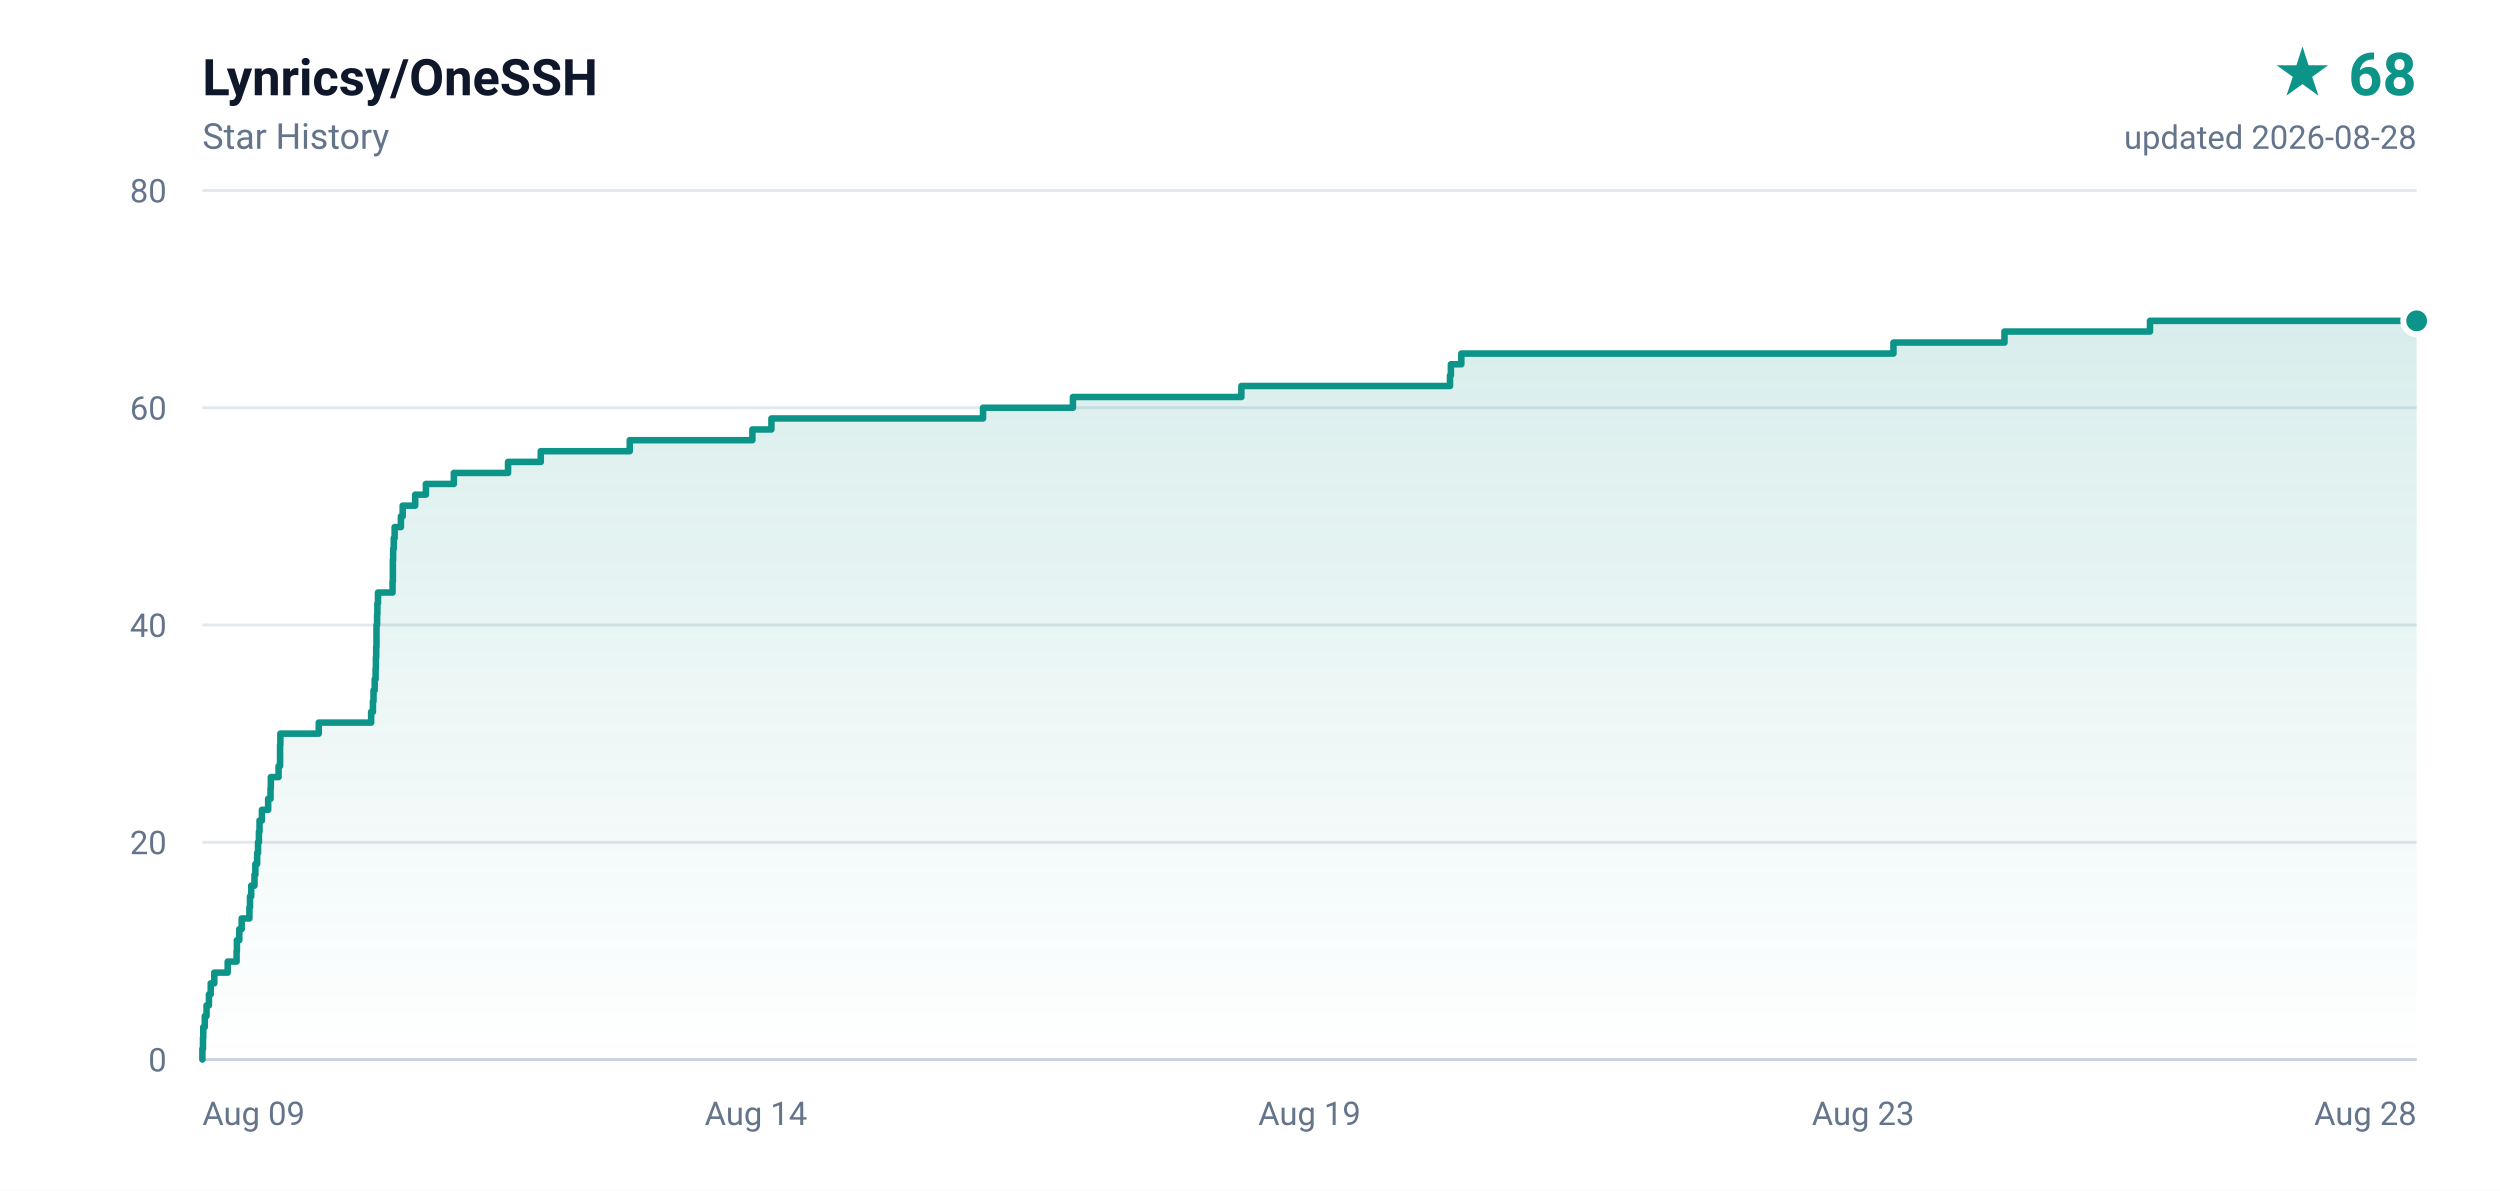
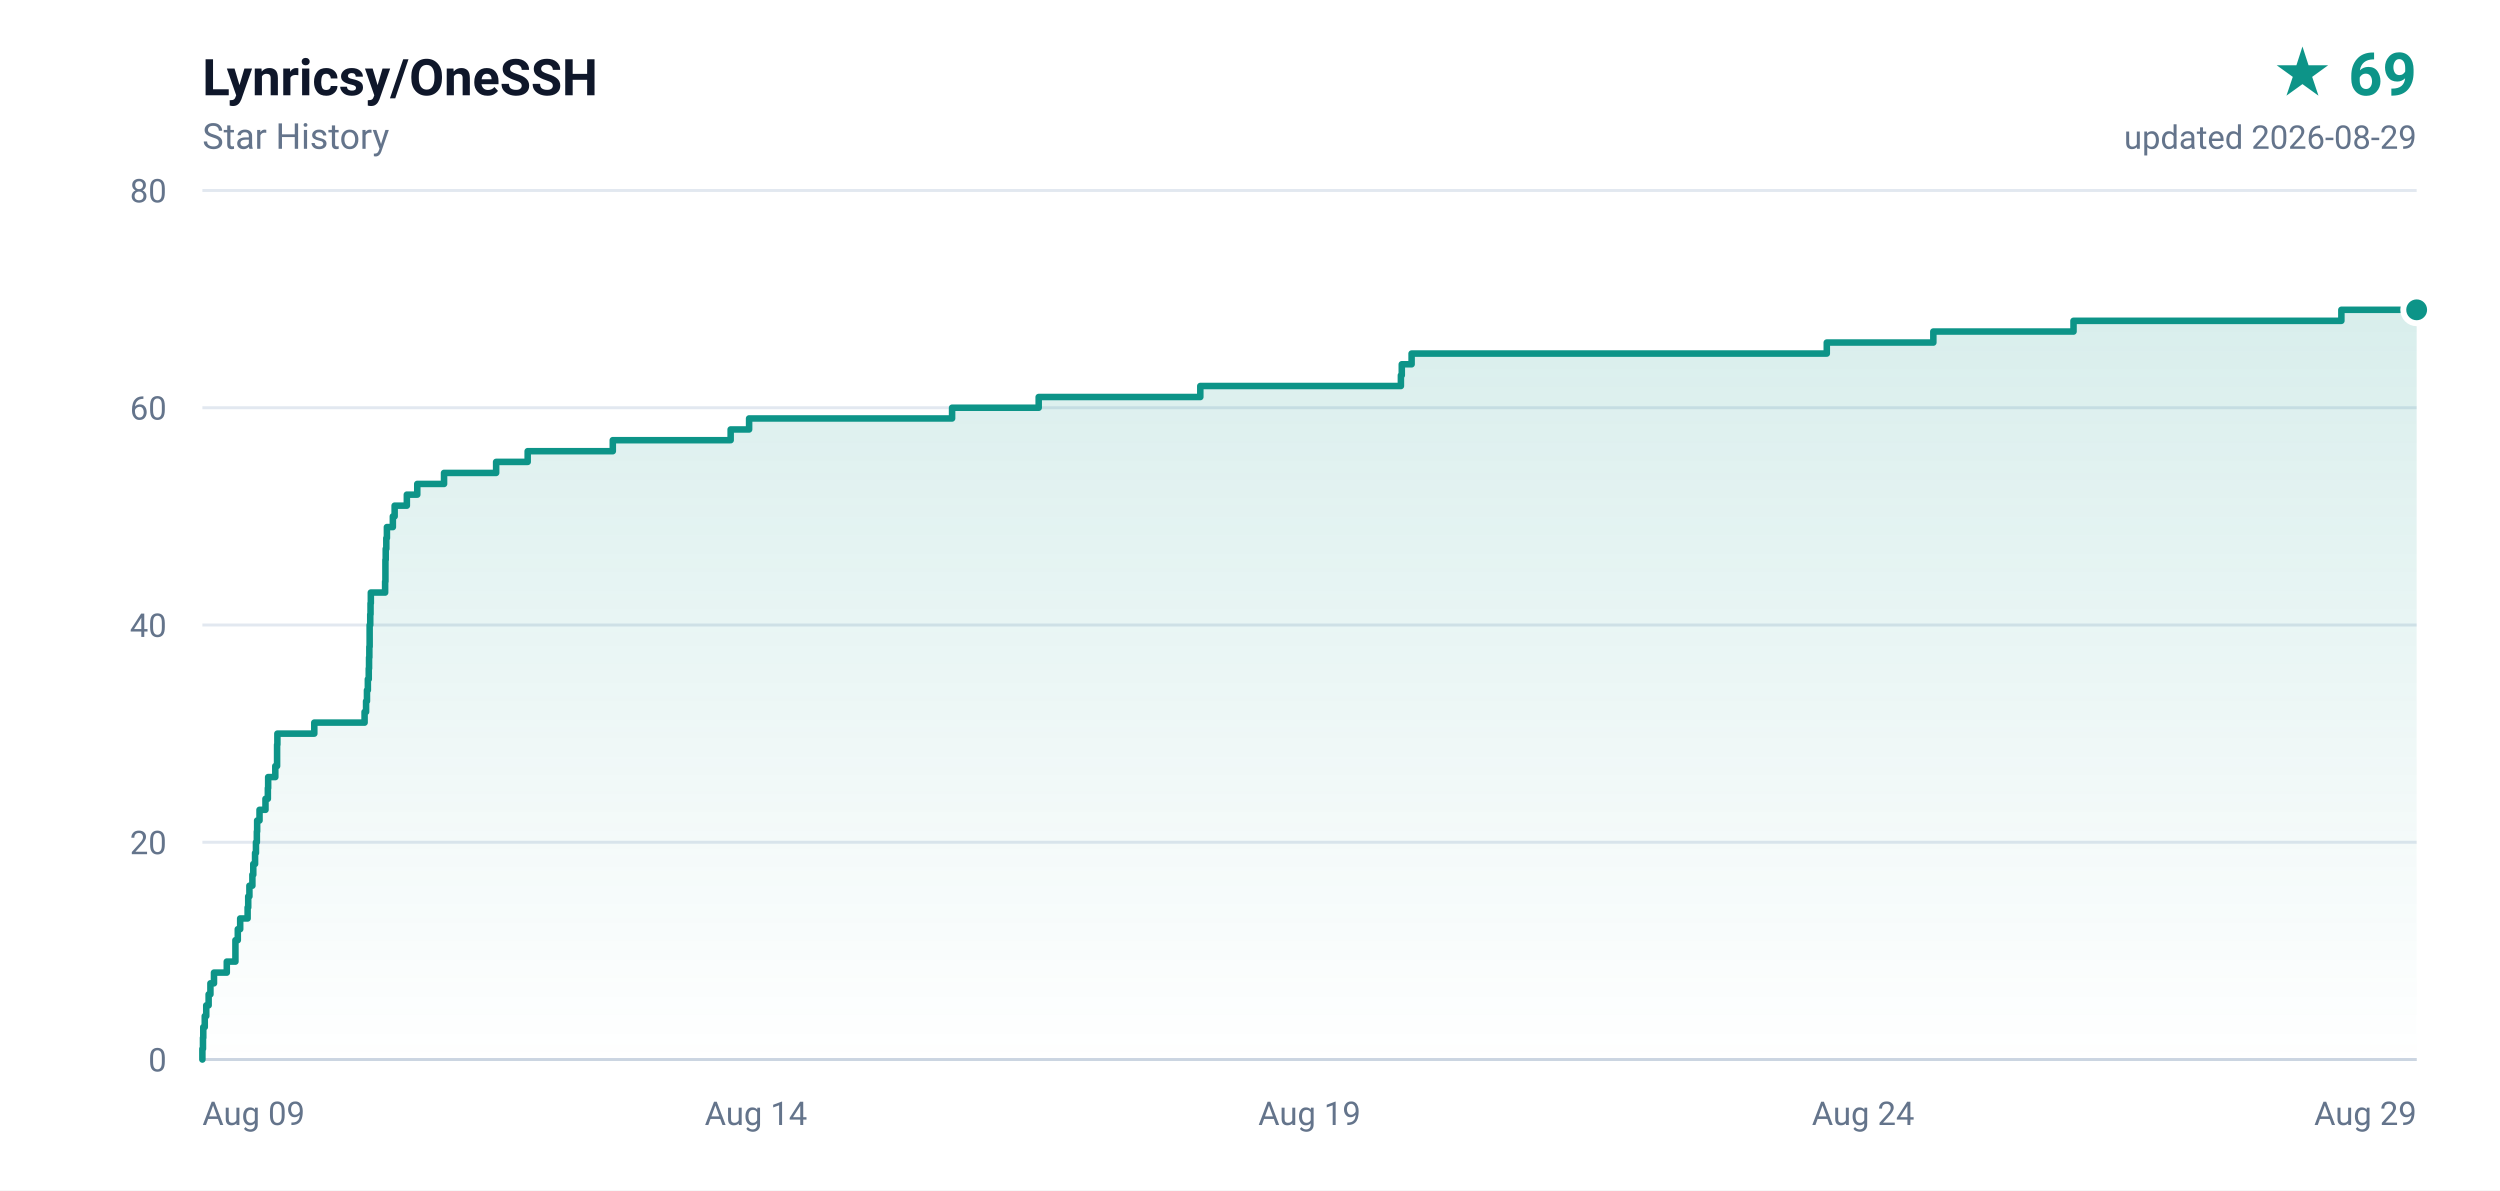
- <svg xmlns="http://www.w3.org/2000/svg" width="840" height="400" viewBox="0 0 840 400" role="img" aria-label="Lynricsy/OneSSH star history, 68 stars">
+ <svg xmlns="http://www.w3.org/2000/svg" width="840" height="400" viewBox="0 0 840 400" role="img" aria-label="Lynricsy/OneSSH star history, 69 stars">
  <defs>
    <linearGradient id="area" x1="0" y1="0" x2="0" y2="1">
      <stop offset="0%" stop-color="#0d9488" stop-opacity="0.16" />
      <stop offset="100%" stop-color="#0d9488" stop-opacity="0" />
    </linearGradient>
  </defs>
  <rect width="840" height="400" fill="#ffffff" />
  <g font-family="ui-sans-serif,-apple-system,BlinkMacSystemFont,'Segoe UI',Roboto,'Helvetica Neue',Arial,sans-serif">
    <text x="68" y="32" fill="#0f172a" font-size="17" font-weight="600">Lynricsy/OneSSH</text>
    <text x="68" y="50" fill="#64748b" font-size="12">Star History</text>
-     <text x="812" y="32" fill="#0d9488" font-size="20" font-weight="700" text-anchor="end">★ 68</text>
-     <text x="812" y="50" fill="#64748b" font-size="11" text-anchor="end">updated 2026-08-28</text>
+     <text x="812" y="32" fill="#0d9488" font-size="20" font-weight="700" text-anchor="end">★ 69</text>
+     <text x="812" y="50" fill="#64748b" font-size="11" text-anchor="end">updated 2026-08-29</text>
    <line x1="68" y1="356.0" x2="812" y2="356.0" stroke="#e2e8f0" stroke-width="1" />
    <text x="56" y="360.0" fill="#64748b" font-size="11" text-anchor="end">0</text>
    <line x1="68" y1="283.0" x2="812" y2="283.0" stroke="#e2e8f0" stroke-width="1" />
    <text x="56" y="287.0" fill="#64748b" font-size="11" text-anchor="end">20</text>
    <line x1="68" y1="210.0" x2="812" y2="210.0" stroke="#e2e8f0" stroke-width="1" />
    <text x="56" y="214.0" fill="#64748b" font-size="11" text-anchor="end">40</text>
    <line x1="68" y1="137.0" x2="812" y2="137.0" stroke="#e2e8f0" stroke-width="1" />
    <text x="56" y="141.0" fill="#64748b" font-size="11" text-anchor="end">60</text>
    <line x1="68" y1="64.0" x2="812" y2="64.0" stroke="#e2e8f0" stroke-width="1" />
    <text x="56" y="68.0" fill="#64748b" font-size="11" text-anchor="end">80</text>
    <text x="68.0" y="378.0" fill="#64748b" font-size="11" text-anchor="start">Aug 09</text>
    <text x="254.0" y="378.0" fill="#64748b" font-size="11" text-anchor="middle">Aug 14</text>
    <text x="440.0" y="378.0" fill="#64748b" font-size="11" text-anchor="middle">Aug 19</text>
-     <text x="626.0" y="378.0" fill="#64748b" font-size="11" text-anchor="middle">Aug 23</text>
-     <text x="812.0" y="378.0" fill="#64748b" font-size="11" text-anchor="end">Aug 28</text>
+     <text x="626.0" y="378.0" fill="#64748b" font-size="11" text-anchor="middle">Aug 24</text>
+     <text x="812.0" y="378.0" fill="#64748b" font-size="11" text-anchor="end">Aug 29</text>
    <line x1="68" y1="356" x2="812" y2="356" stroke="#cbd5e1" stroke-width="1" />
-     <path d="M 68.0 356.0 L 68.0 356.0 L 68.0 352.4 L 68.2 352.4 L 68.2 348.7 L 68.3 348.7 L 68.3 345.1 L 68.8 345.1 L 68.8 341.4 L 69.4 341.4 L 69.4 337.8 L 70.2 337.8 L 70.2 334.1 L 70.8 334.1 L 70.8 330.4 L 72.0 330.4 L 72.0 326.8 L 76.5 326.8 L 76.5 323.1 L 79.5 323.1 L 79.5 319.5 L 79.6 319.5 L 79.6 315.9 L 80.4 315.9 L 80.4 312.2 L 81.2 312.2 L 81.2 308.6 L 83.8 308.6 L 83.8 304.9 L 84.0 304.9 L 84.0 301.2 L 84.4 301.2 L 84.4 297.6 L 85.5 297.6 L 85.5 293.9 L 85.8 293.9 L 85.8 290.3 L 86.4 290.3 L 86.4 286.6 L 86.7 286.6 L 86.7 283.0 L 87.0 283.0 L 87.0 279.4 L 87.2 279.4 L 87.2 275.7 L 88.0 275.7 L 88.0 272.1 L 90.1 272.1 L 90.1 268.4 L 90.9 268.4 L 90.9 264.8 L 91.0 264.8 L 91.0 261.1 L 93.6 261.1 L 93.6 257.4 L 94.1 257.4 L 94.1 253.8 L 94.1 253.8 L 94.1 250.2 L 94.2 250.2 L 94.2 246.5 L 107.1 246.5 L 107.1 242.8 L 124.7 242.8 L 124.7 239.2 L 125.3 239.2 L 125.3 235.6 L 125.5 235.6 L 125.5 231.9 L 125.9 231.9 L 125.9 228.2 L 126.2 228.2 L 126.2 224.6 L 126.3 224.6 L 126.3 220.9 L 126.4 220.9 L 126.4 217.3 L 126.5 217.3 L 126.5 213.7 L 126.5 213.7 L 126.5 210.0 L 126.7 210.0 L 126.7 206.4 L 126.8 206.4 L 126.8 202.7 L 127.0 202.7 L 127.0 199.1 L 131.9 199.1 L 131.9 195.4 L 132.0 195.4 L 132.0 191.8 L 132.0 191.8 L 132.0 188.1 L 132.1 188.1 L 132.1 184.4 L 132.3 184.4 L 132.3 180.8 L 132.6 180.8 L 132.6 177.1 L 134.7 177.1 L 134.7 173.5 L 135.3 173.5 L 135.3 169.9 L 139.5 169.9 L 139.5 166.2 L 143.1 166.2 L 143.1 162.6 L 152.5 162.6 L 152.5 158.9 L 170.7 158.9 L 170.7 155.2 L 181.7 155.2 L 181.7 151.6 L 211.6 151.6 L 211.6 147.9 L 252.8 147.9 L 252.8 144.3 L 259.2 144.3 L 259.2 140.6 L 330.3 140.6 L 330.3 137.0 L 360.5 137.0 L 360.5 133.4 L 417.1 133.4 L 417.1 129.7 L 487.2 129.7 L 487.2 126.1 L 487.5 126.1 L 487.5 122.4 L 491.0 122.4 L 491.0 118.8 L 636.2 118.8 L 636.2 115.1 L 673.5 115.1 L 673.5 111.4 L 722.4 111.4 L 722.4 107.8 L 812.0 107.8 L 812.0 356.0 L 68.0 356.0 Z" fill="url(#area)" />
-     <path d="M 68.0 356.0 L 68.0 356.0 L 68.0 352.4 L 68.2 352.4 L 68.2 348.7 L 68.3 348.7 L 68.3 345.1 L 68.8 345.1 L 68.8 341.4 L 69.4 341.4 L 69.4 337.8 L 70.2 337.8 L 70.2 334.1 L 70.8 334.1 L 70.8 330.4 L 72.0 330.4 L 72.0 326.8 L 76.5 326.8 L 76.5 323.1 L 79.5 323.1 L 79.5 319.5 L 79.6 319.5 L 79.6 315.9 L 80.4 315.9 L 80.4 312.2 L 81.2 312.2 L 81.2 308.6 L 83.8 308.6 L 83.8 304.9 L 84.0 304.9 L 84.0 301.2 L 84.4 301.2 L 84.4 297.6 L 85.5 297.6 L 85.5 293.9 L 85.8 293.9 L 85.8 290.3 L 86.4 290.3 L 86.4 286.6 L 86.7 286.6 L 86.7 283.0 L 87.0 283.0 L 87.0 279.4 L 87.2 279.4 L 87.2 275.7 L 88.0 275.7 L 88.0 272.1 L 90.1 272.1 L 90.1 268.4 L 90.9 268.4 L 90.9 264.8 L 91.0 264.8 L 91.0 261.1 L 93.6 261.1 L 93.6 257.4 L 94.1 257.4 L 94.1 253.8 L 94.1 253.8 L 94.1 250.2 L 94.2 250.2 L 94.2 246.5 L 107.1 246.5 L 107.1 242.8 L 124.7 242.8 L 124.7 239.2 L 125.3 239.2 L 125.3 235.6 L 125.5 235.6 L 125.5 231.9 L 125.9 231.9 L 125.9 228.2 L 126.2 228.2 L 126.2 224.6 L 126.3 224.6 L 126.3 220.9 L 126.4 220.9 L 126.4 217.3 L 126.5 217.3 L 126.5 213.7 L 126.5 213.7 L 126.5 210.0 L 126.7 210.0 L 126.7 206.4 L 126.8 206.4 L 126.8 202.7 L 127.0 202.7 L 127.0 199.1 L 131.9 199.1 L 131.9 195.4 L 132.0 195.4 L 132.0 191.8 L 132.0 191.8 L 132.0 188.1 L 132.1 188.1 L 132.1 184.4 L 132.3 184.4 L 132.3 180.8 L 132.6 180.8 L 132.6 177.1 L 134.7 177.1 L 134.7 173.5 L 135.3 173.5 L 135.3 169.9 L 139.5 169.9 L 139.5 166.2 L 143.1 166.2 L 143.1 162.6 L 152.5 162.6 L 152.5 158.9 L 170.7 158.9 L 170.7 155.2 L 181.7 155.2 L 181.7 151.6 L 211.6 151.6 L 211.6 147.9 L 252.8 147.9 L 252.8 144.3 L 259.2 144.3 L 259.2 140.6 L 330.3 140.6 L 330.3 137.0 L 360.5 137.0 L 360.5 133.4 L 417.1 133.4 L 417.1 129.7 L 487.2 129.7 L 487.2 126.1 L 487.5 126.1 L 487.5 122.4 L 491.0 122.4 L 491.0 118.8 L 636.2 118.8 L 636.2 115.1 L 673.5 115.1 L 673.5 111.4 L 722.4 111.4 L 722.4 107.8 L 812.0 107.8" fill="none" stroke="#0d9488" stroke-width="2.2" stroke-linejoin="round" stroke-linecap="round" />
-     <circle cx="812.0" cy="107.8" r="4.5" fill="#0d9488" stroke="#ffffff" stroke-width="2" />
+     <path d="M 68.0 356.0 L 68.0 356.0 L 68.0 352.4 L 68.2 352.4 L 68.2 348.7 L 68.3 348.7 L 68.3 345.1 L 68.8 345.1 L 68.8 341.4 L 69.3 341.4 L 69.3 337.8 L 70.1 337.8 L 70.1 334.1 L 70.7 334.1 L 70.7 330.4 L 71.9 330.4 L 71.9 326.8 L 76.2 326.8 L 76.2 323.1 L 79.1 323.1 L 79.1 319.5 L 79.1 319.5 L 79.1 315.9 L 79.9 315.9 L 79.9 312.2 L 80.7 312.2 L 80.7 308.6 L 83.2 308.6 L 83.2 304.9 L 83.4 304.9 L 83.4 301.2 L 83.8 301.2 L 83.8 297.6 L 84.8 297.6 L 84.8 293.9 L 85.1 293.9 L 85.1 290.3 L 85.7 290.3 L 85.7 286.6 L 86.0 286.6 L 86.0 283.0 L 86.3 283.0 L 86.3 279.4 L 86.4 279.4 L 86.4 275.7 L 87.2 275.7 L 87.2 272.1 L 89.2 272.1 L 89.2 268.4 L 90.0 268.4 L 90.0 264.8 L 90.1 264.8 L 90.1 261.1 L 92.5 261.1 L 92.5 257.4 L 93.1 257.4 L 93.1 253.8 L 93.1 253.8 L 93.1 250.2 L 93.2 250.2 L 93.2 246.5 L 105.6 246.5 L 105.6 242.8 L 122.5 242.8 L 122.5 239.2 L 123.0 239.2 L 123.0 235.6 L 123.3 235.6 L 123.3 231.9 L 123.6 231.9 L 123.6 228.2 L 123.9 228.2 L 123.9 224.6 L 124.0 224.6 L 124.0 220.9 L 124.1 220.9 L 124.1 217.3 L 124.2 217.3 L 124.2 213.7 L 124.2 213.7 L 124.2 210.0 L 124.4 210.0 L 124.4 206.4 L 124.5 206.4 L 124.5 202.7 L 124.6 202.7 L 124.6 199.1 L 129.4 199.1 L 129.4 195.4 L 129.5 195.4 L 129.5 191.8 L 129.5 191.8 L 129.5 188.1 L 129.6 188.1 L 129.6 184.4 L 129.8 184.4 L 129.8 180.8 L 130.0 180.8 L 130.0 177.1 L 132.0 177.1 L 132.0 173.5 L 132.6 173.5 L 132.6 169.9 L 136.7 169.9 L 136.7 166.2 L 140.2 166.2 L 140.2 162.6 L 149.2 162.6 L 149.2 158.9 L 166.7 158.9 L 166.7 155.2 L 177.3 155.2 L 177.3 151.6 L 205.9 151.6 L 205.9 147.9 L 245.5 147.9 L 245.5 144.3 L 251.7 144.3 L 251.7 140.6 L 319.9 140.6 L 319.9 137.0 L 349.0 137.0 L 349.0 133.4 L 403.3 133.4 L 403.3 129.7 L 470.7 129.7 L 470.7 126.1 L 471.0 126.1 L 471.0 122.4 L 474.3 122.4 L 474.3 118.8 L 613.8 118.8 L 613.8 115.1 L 649.6 115.1 L 649.6 111.4 L 696.7 111.4 L 696.7 107.8 L 786.7 107.8 L 786.7 104.1 L 812.0 104.1 L 812.0 356.0 L 68.0 356.0 Z" fill="url(#area)" />
+     <path d="M 68.0 356.0 L 68.0 356.0 L 68.0 352.4 L 68.2 352.4 L 68.2 348.7 L 68.3 348.7 L 68.3 345.1 L 68.8 345.1 L 68.8 341.4 L 69.3 341.4 L 69.3 337.8 L 70.1 337.8 L 70.1 334.1 L 70.7 334.1 L 70.7 330.4 L 71.9 330.4 L 71.9 326.8 L 76.2 326.8 L 76.2 323.1 L 79.1 323.1 L 79.1 319.5 L 79.1 319.5 L 79.1 315.9 L 79.9 315.9 L 79.9 312.2 L 80.7 312.2 L 80.7 308.6 L 83.2 308.6 L 83.2 304.9 L 83.4 304.9 L 83.4 301.2 L 83.8 301.2 L 83.8 297.6 L 84.8 297.6 L 84.8 293.9 L 85.1 293.9 L 85.1 290.3 L 85.7 290.3 L 85.7 286.6 L 86.0 286.6 L 86.0 283.0 L 86.3 283.0 L 86.3 279.4 L 86.4 279.4 L 86.4 275.7 L 87.2 275.7 L 87.2 272.1 L 89.2 272.1 L 89.2 268.4 L 90.0 268.4 L 90.0 264.8 L 90.1 264.8 L 90.1 261.1 L 92.5 261.1 L 92.5 257.4 L 93.1 257.4 L 93.1 253.8 L 93.1 253.8 L 93.1 250.2 L 93.2 250.2 L 93.2 246.5 L 105.6 246.5 L 105.6 242.8 L 122.5 242.8 L 122.5 239.2 L 123.0 239.2 L 123.0 235.6 L 123.3 235.6 L 123.3 231.9 L 123.6 231.9 L 123.6 228.2 L 123.9 228.2 L 123.9 224.6 L 124.0 224.6 L 124.0 220.9 L 124.1 220.9 L 124.1 217.3 L 124.2 217.3 L 124.2 213.7 L 124.2 213.7 L 124.2 210.0 L 124.4 210.0 L 124.4 206.4 L 124.5 206.4 L 124.5 202.7 L 124.6 202.7 L 124.6 199.1 L 129.4 199.1 L 129.4 195.4 L 129.5 195.4 L 129.5 191.8 L 129.5 191.8 L 129.5 188.1 L 129.6 188.1 L 129.6 184.4 L 129.8 184.4 L 129.8 180.8 L 130.0 180.8 L 130.0 177.1 L 132.0 177.1 L 132.0 173.5 L 132.6 173.5 L 132.6 169.9 L 136.7 169.9 L 136.7 166.2 L 140.2 166.2 L 140.2 162.6 L 149.2 162.6 L 149.2 158.9 L 166.7 158.9 L 166.7 155.2 L 177.3 155.2 L 177.3 151.6 L 205.9 151.6 L 205.9 147.9 L 245.5 147.9 L 245.5 144.3 L 251.7 144.3 L 251.7 140.6 L 319.9 140.6 L 319.9 137.0 L 349.0 137.0 L 349.0 133.4 L 403.3 133.4 L 403.3 129.7 L 470.7 129.7 L 470.7 126.1 L 471.0 126.1 L 471.0 122.4 L 474.3 122.4 L 474.3 118.8 L 613.8 118.8 L 613.8 115.1 L 649.6 115.1 L 649.6 111.4 L 696.7 111.4 L 696.7 107.8 L 786.7 107.8 L 786.7 104.1 L 812.0 104.1" fill="none" stroke="#0d9488" stroke-width="2.2" stroke-linejoin="round" stroke-linecap="round" />
+     <circle cx="812.0" cy="104.1" r="4.5" fill="#0d9488" stroke="#ffffff" stroke-width="2" />
  </g>
</svg>
